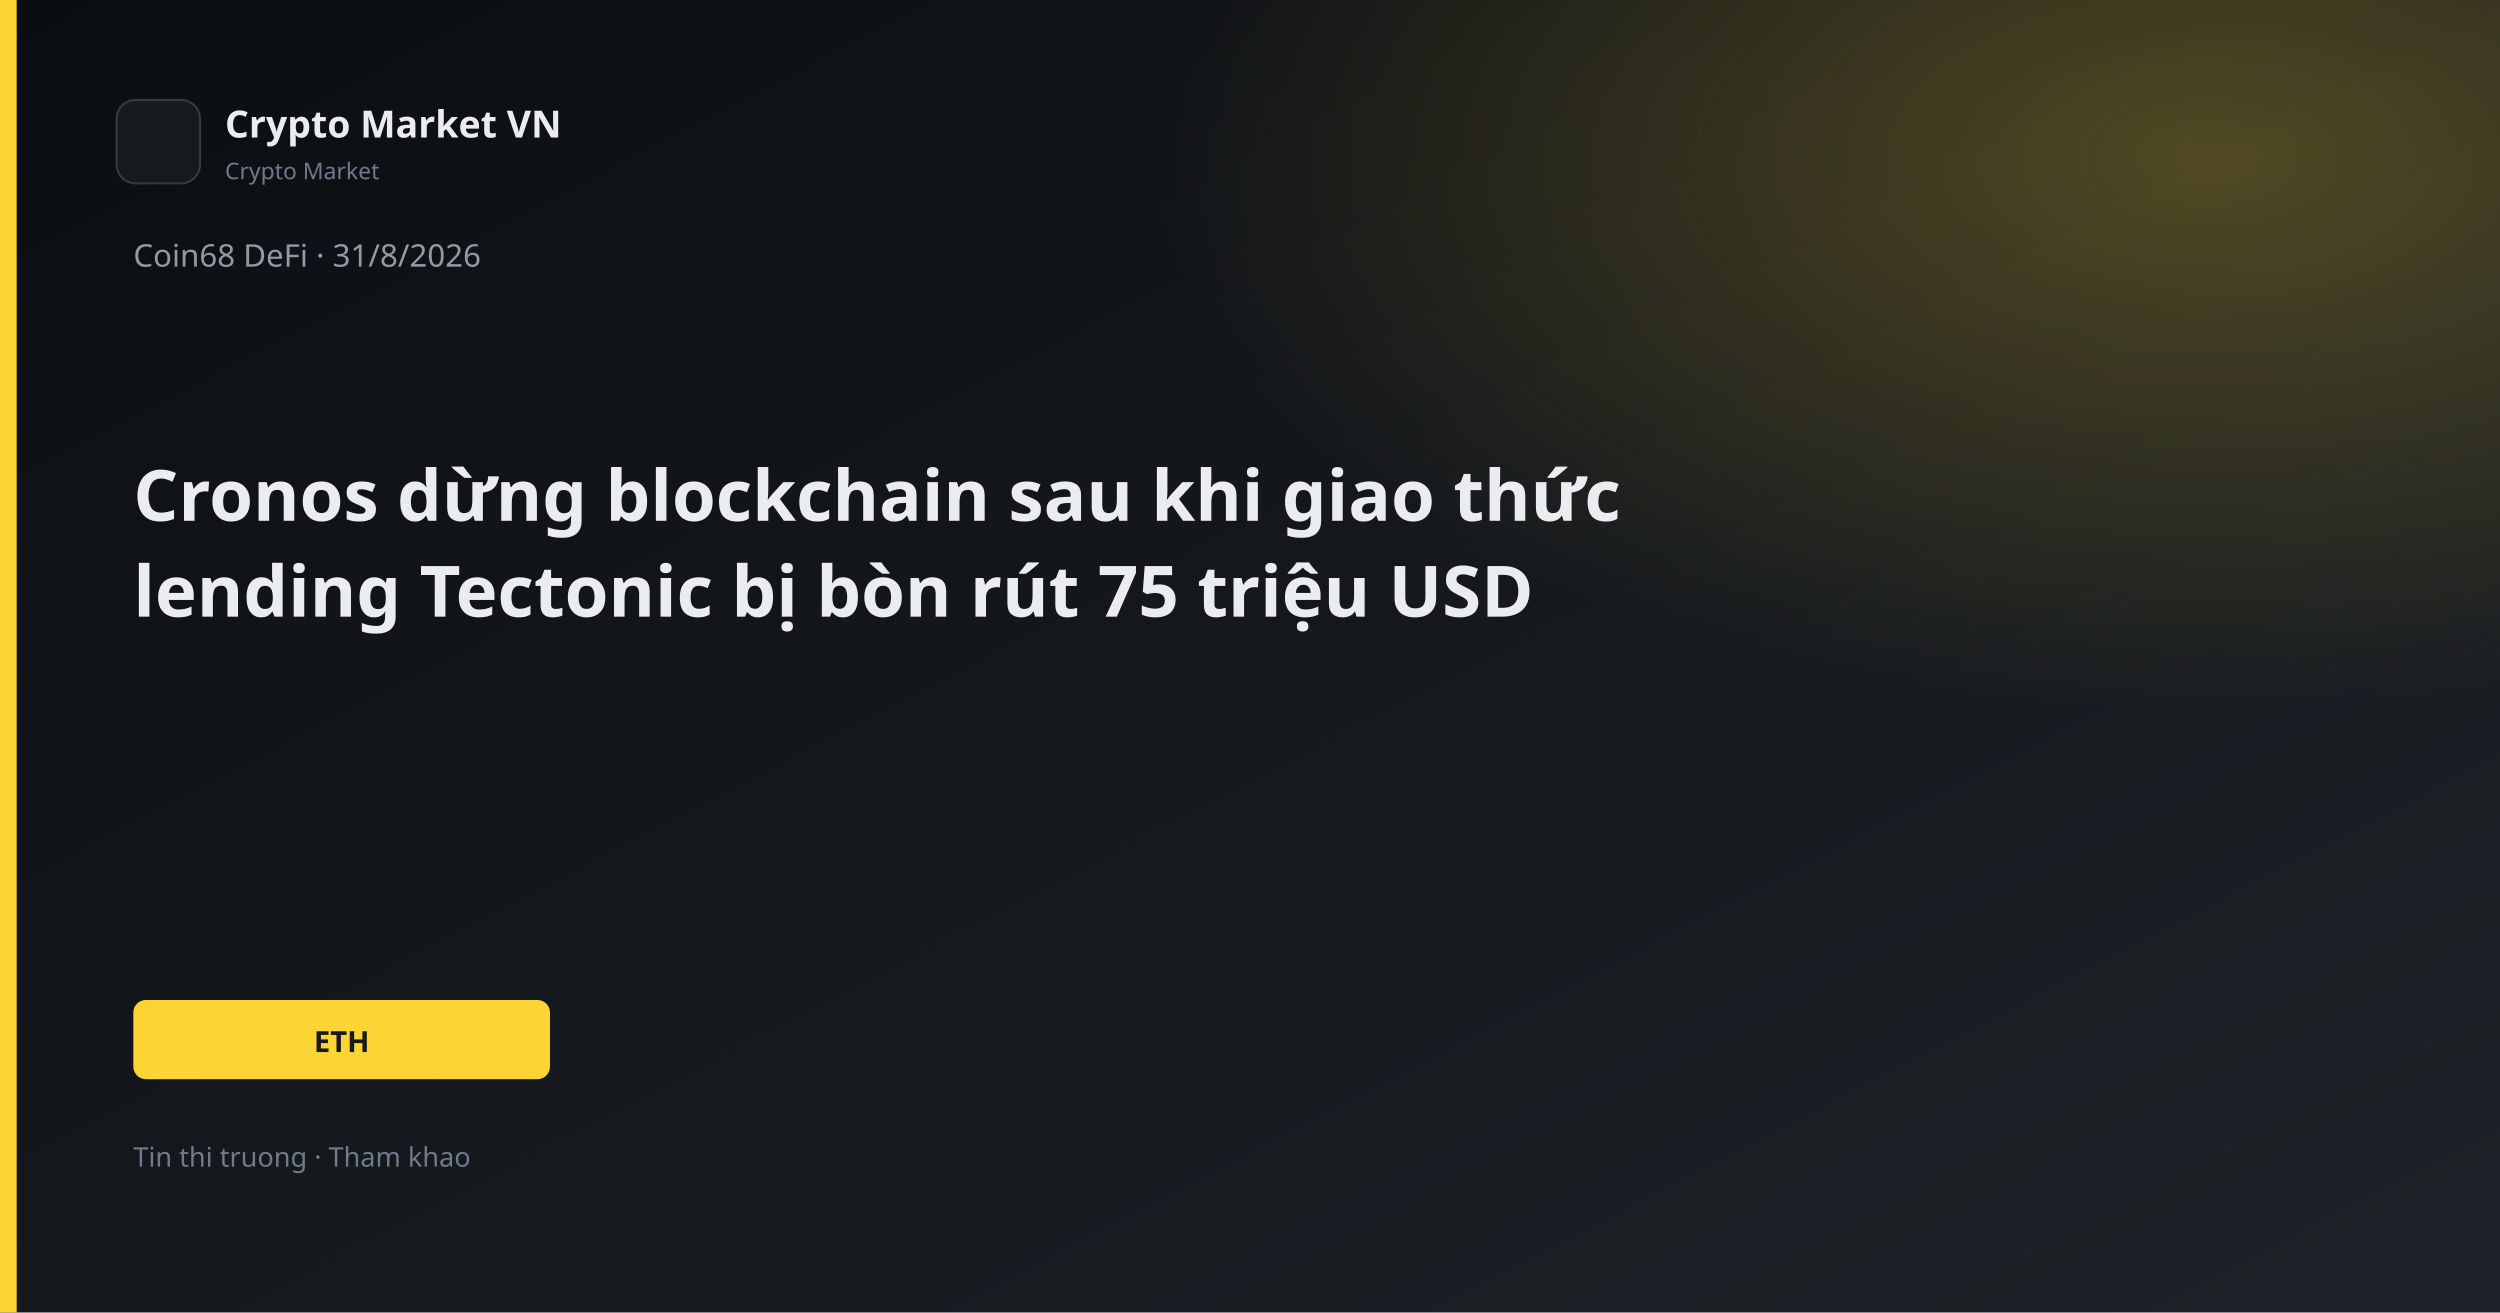
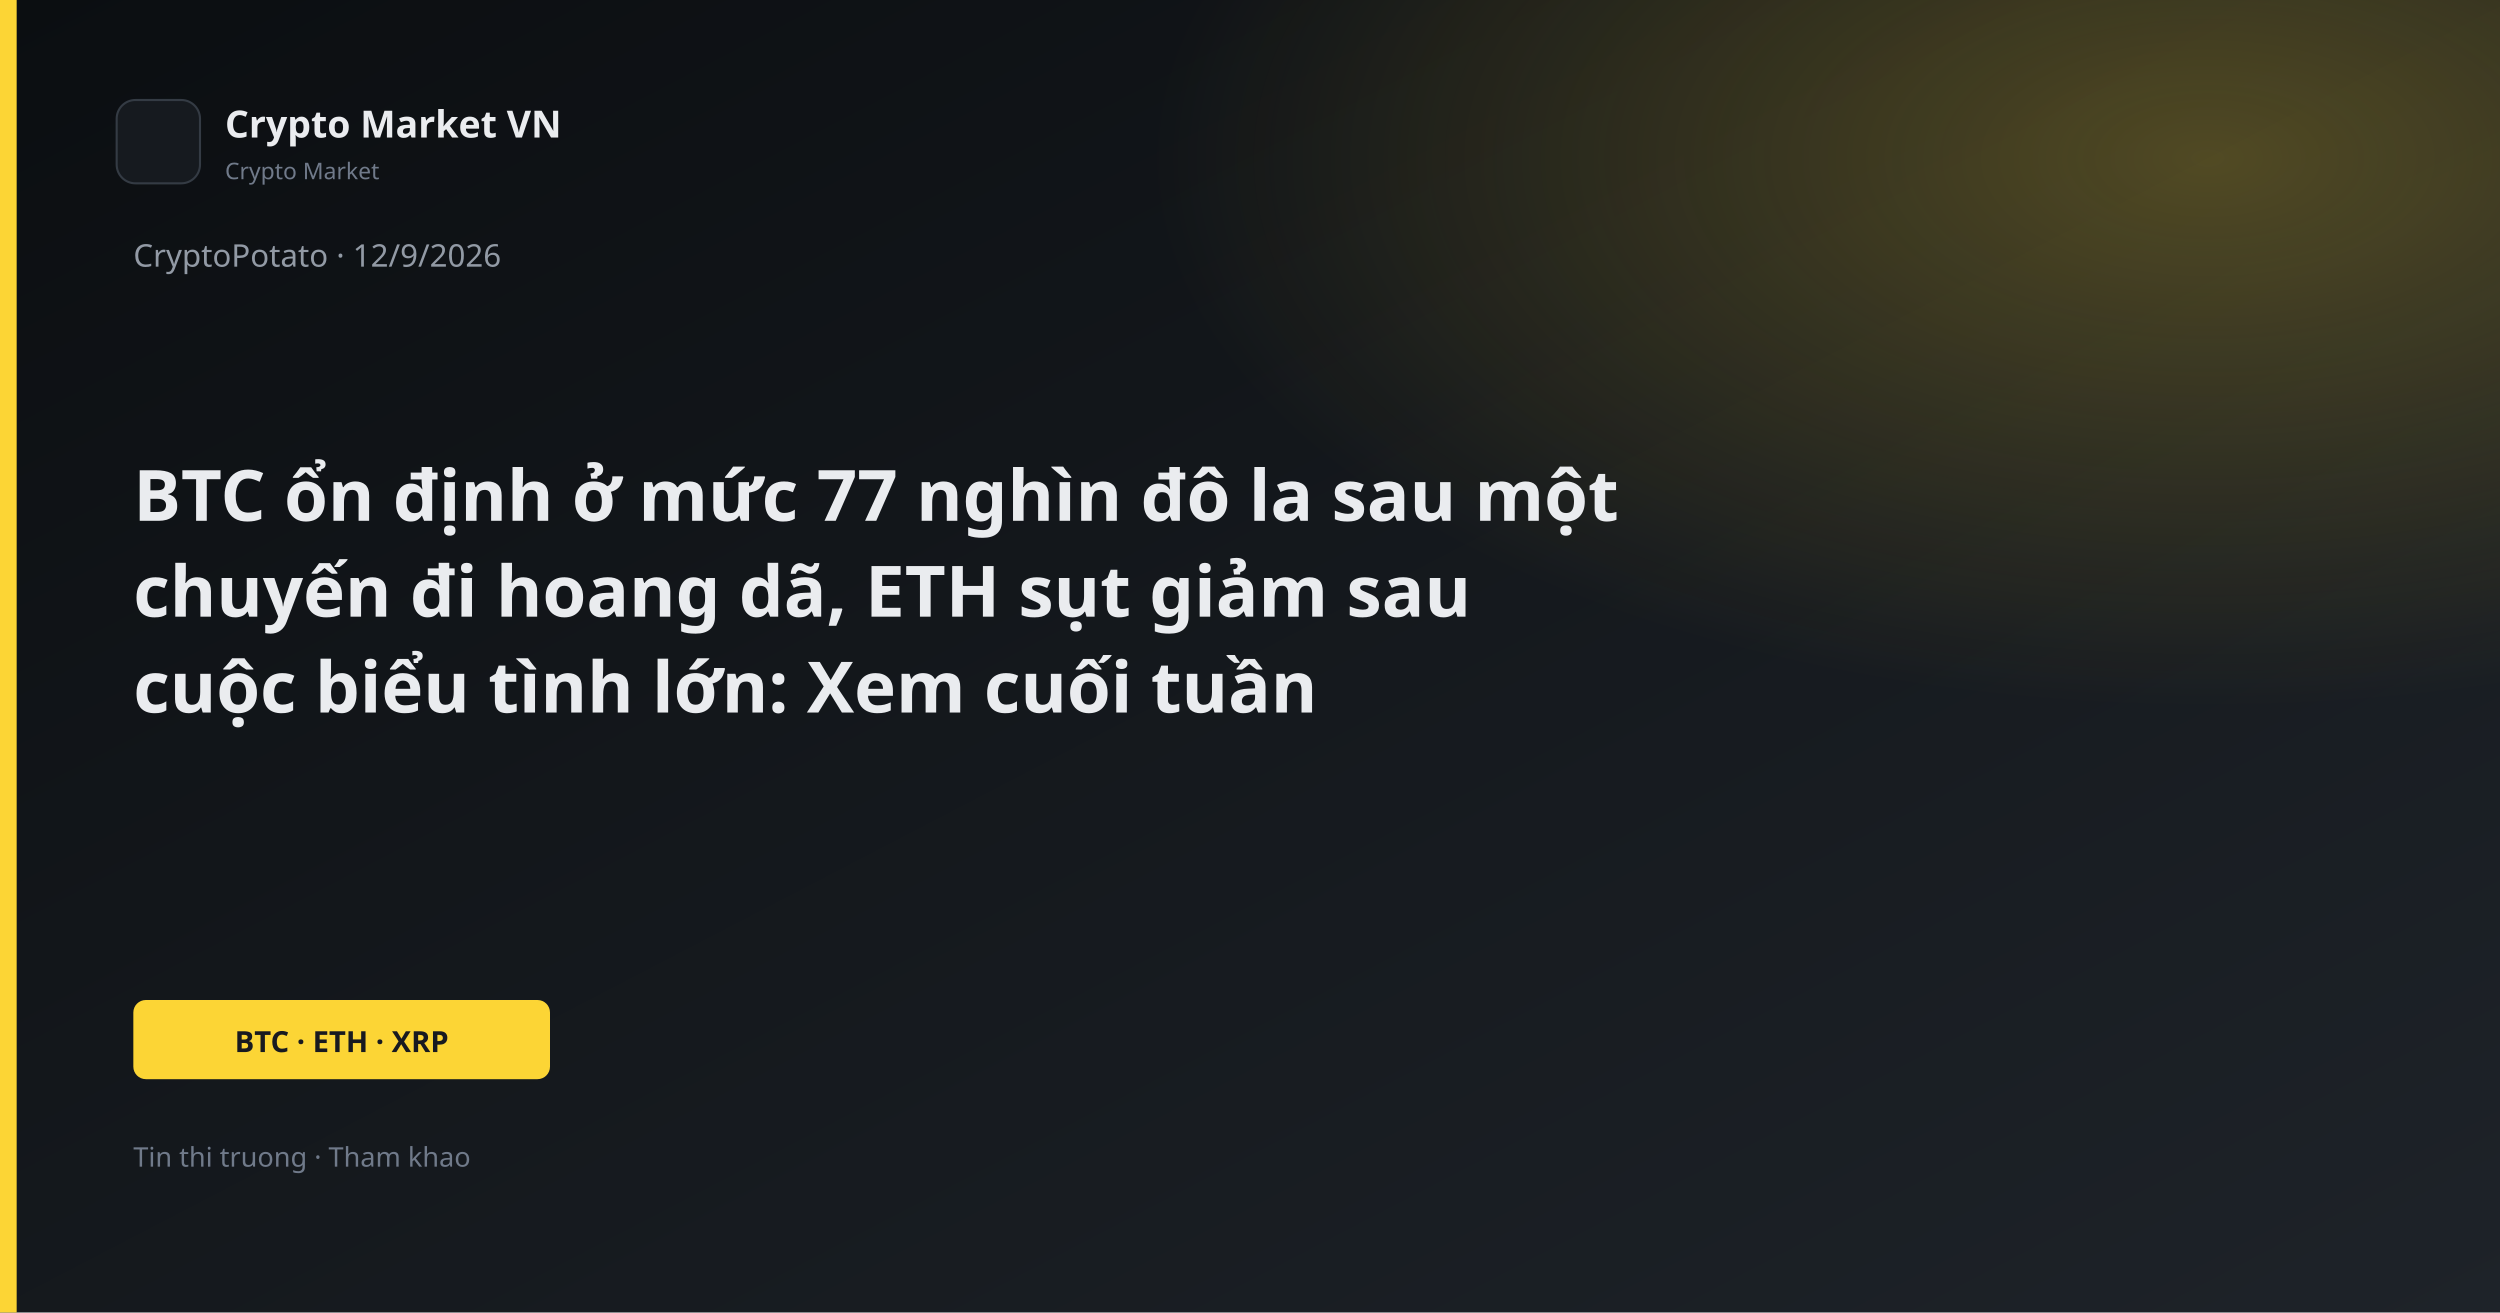
<svg xmlns="http://www.w3.org/2000/svg" width="1200" height="630" viewBox="0 0 1200 630">
  <defs>
    <linearGradient id="bg" x1="0" y1="0" x2="1" y2="1">
      <stop offset="0%" stop-color="#0B0E11" />
      <stop offset="100%" stop-color="#1E2329" />
    </linearGradient>
    <linearGradient id="gold" x1="0" y1="0" x2="1" y2="1">
      <stop stop-color="#FCD535" />
      <stop offset="1" stop-color="#F0B90B" />
    </linearGradient>
    <radialGradient id="glow" cx="88%" cy="12%" r="42%">
      <stop offset="0%" stop-color="#FCD535" stop-opacity="0.26" />
      <stop offset="100%" stop-color="#FCD535" stop-opacity="0" />
    </radialGradient>
  </defs>
  <rect width="1200" height="630" fill="url(#bg)" />
  <rect width="1200" height="630" fill="url(#glow)" />
  <rect x="0" y="0" width="8" height="630" fill="#FCD535" />
  <rect x="56" y="48" width="40" height="40" rx="9" fill="#161A1F" stroke="#343B44" />
  <text x="108" y="66" fill="#EAECEF" font-family="Segoe UI, system-ui, sans-serif" font-size="18" font-weight="600">Crypto Market VN</text>
  <text x="108" y="86" fill="#707A8A" font-family="Segoe UI, system-ui, sans-serif" font-size="11">Crypto Market</text>
-   <text x="64" y="128" fill="#929AA5" font-family="Segoe UI, system-ui, sans-serif" font-size="15">Coin68 DeFi · 31/8/2026</text>
-   <text x="64" y="250" fill="#EAECEF" font-family="Segoe UI, system-ui, sans-serif" font-size="34" font-weight="700">Cronos dừng blockchain sau khi giao thức</text>
-   <text x="64" y="296" fill="#EAECEF" font-family="Segoe UI, system-ui, sans-serif" font-size="34" font-weight="700">lending Tectonic bị bòn rút 75 triệu USD</text>
+   <text x="64" y="128" fill="#929AA5" font-family="Segoe UI, system-ui, sans-serif" font-size="15">CryptoPotato · 12/9/2026</text>
+   <text x="64" y="250" fill="#EAECEF" font-family="Segoe UI, system-ui, sans-serif" font-size="34" font-weight="700">BTC ổn định ở mức 77 nghìn đô la sau một</text>
+   <text x="64" y="296" fill="#EAECEF" font-family="Segoe UI, system-ui, sans-serif" font-size="34" font-weight="700">chuyến đi hoang dã, ETH sụt giảm sau</text>
+   <text x="64" y="342" fill="#EAECEF" font-family="Segoe UI, system-ui, sans-serif" font-size="34" font-weight="700">cuộc biểu tình lớn: Xem cuối tuần</text>
  <rect x="64" y="480" width="200" height="38" rx="6" fill="#FCD535" />
-   <text x="164" y="505" text-anchor="middle" fill="#181A20" font-family="Segoe UI, system-ui, sans-serif" font-size="14" font-weight="700">ETH</text>
+   <text x="164" y="505" text-anchor="middle" fill="#181A20" font-family="Segoe UI, system-ui, sans-serif" font-size="14" font-weight="700">BTC · ETH · XRP</text>
  <text x="64" y="560" fill="#707A8A" font-family="Segoe UI, system-ui, sans-serif" font-size="13">Tin thi truong · Tham khao</text>
</svg>
